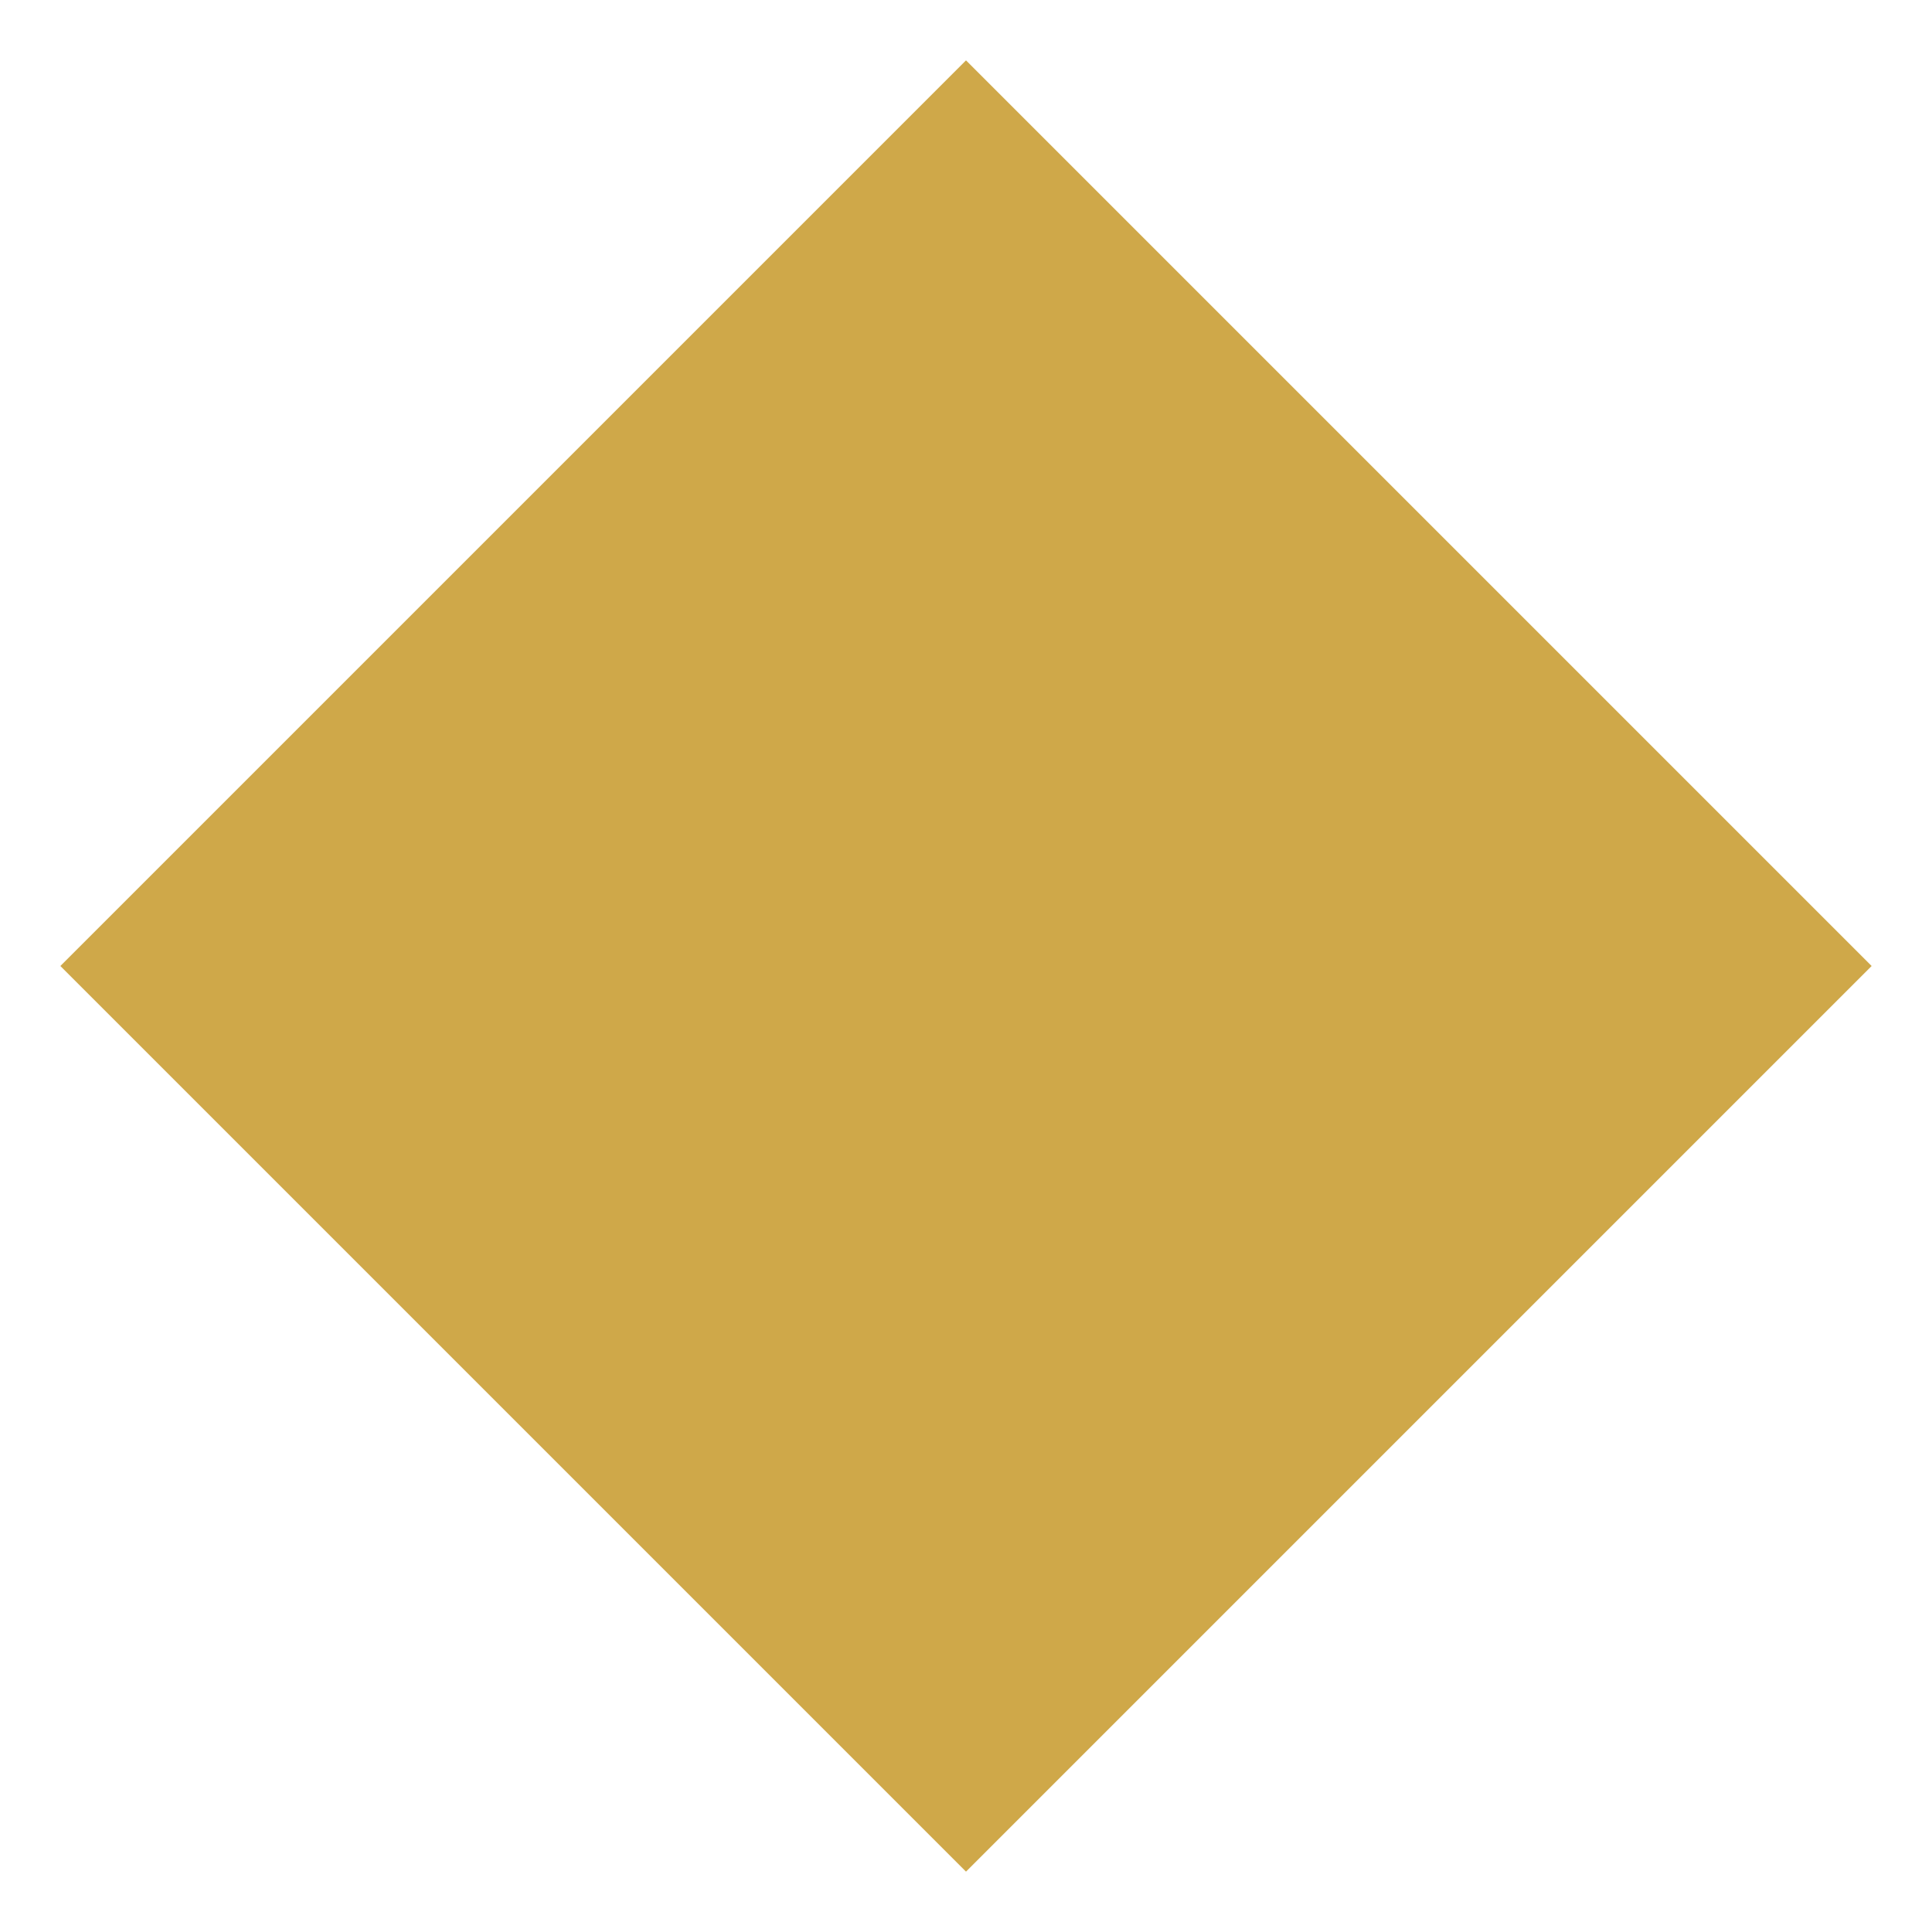
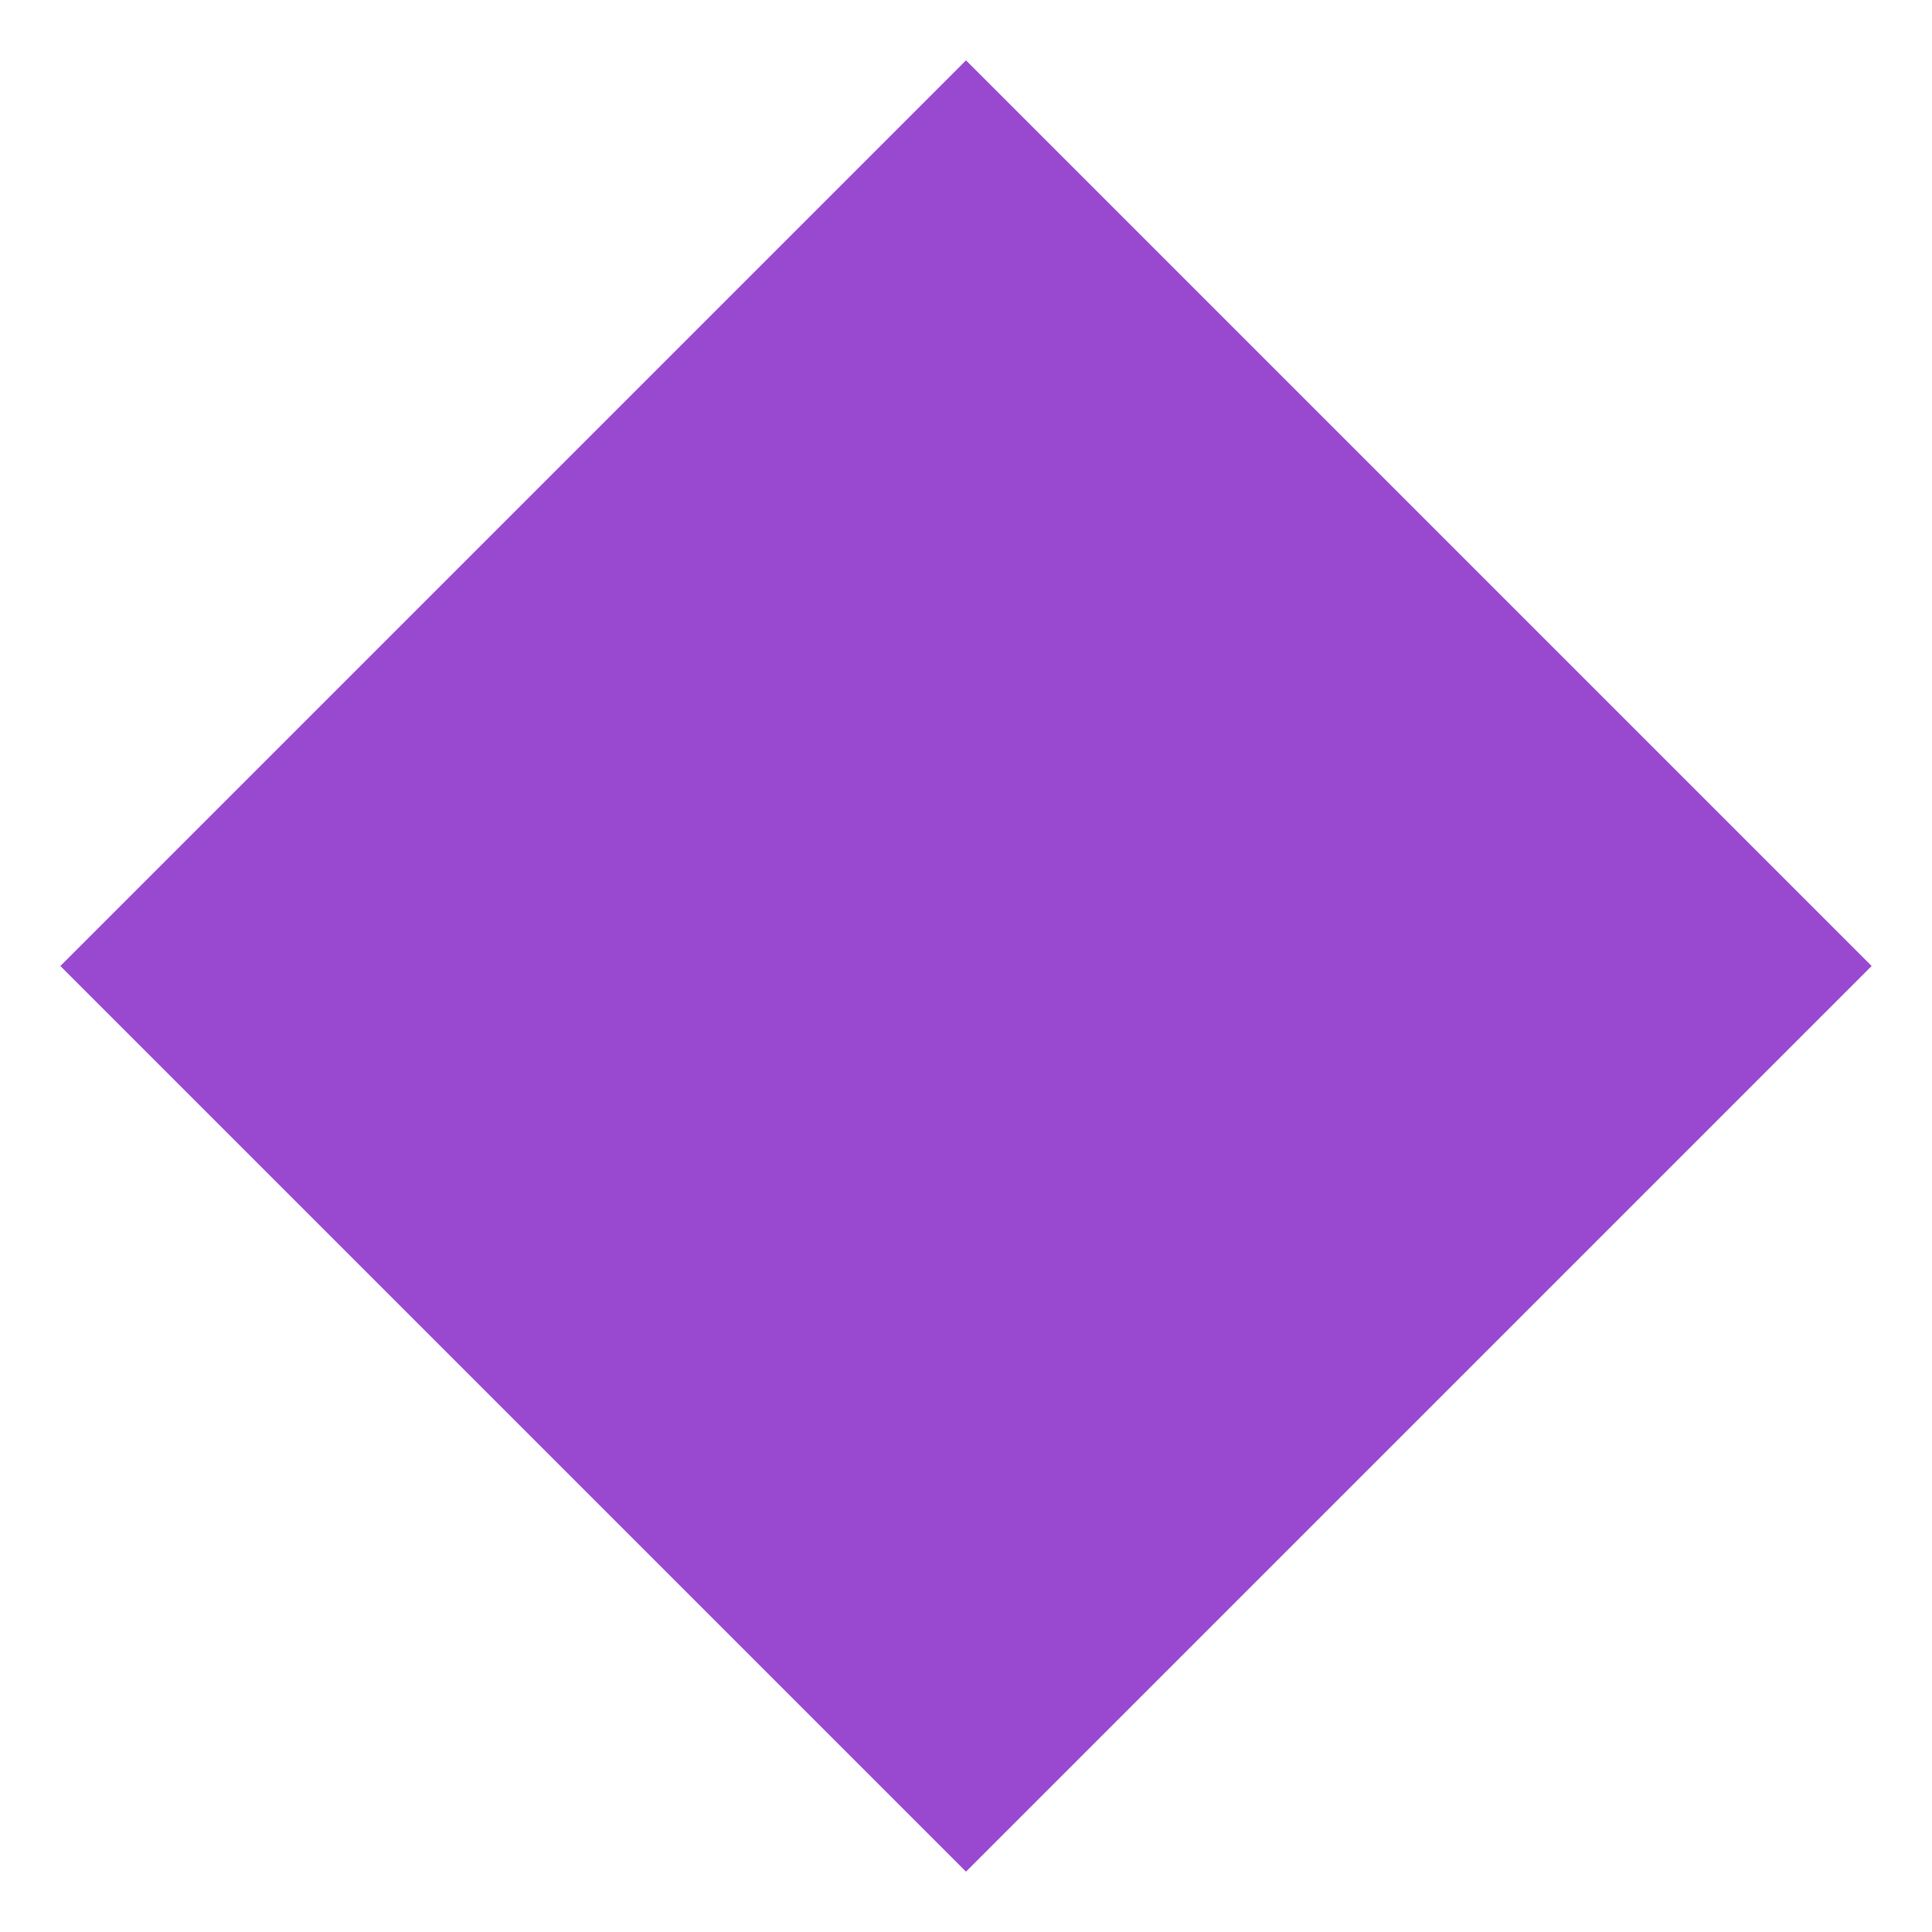
<svg xmlns="http://www.w3.org/2000/svg" viewBox="0 0 64 64" width="500px" height="500px">
-   <polygon points="32,2 62,32 32,62 2,32" fill="#CFA849" />
+   <polygon points="32,2 62,32 32,62 2,32" fill="#9949cf" />
</svg>
